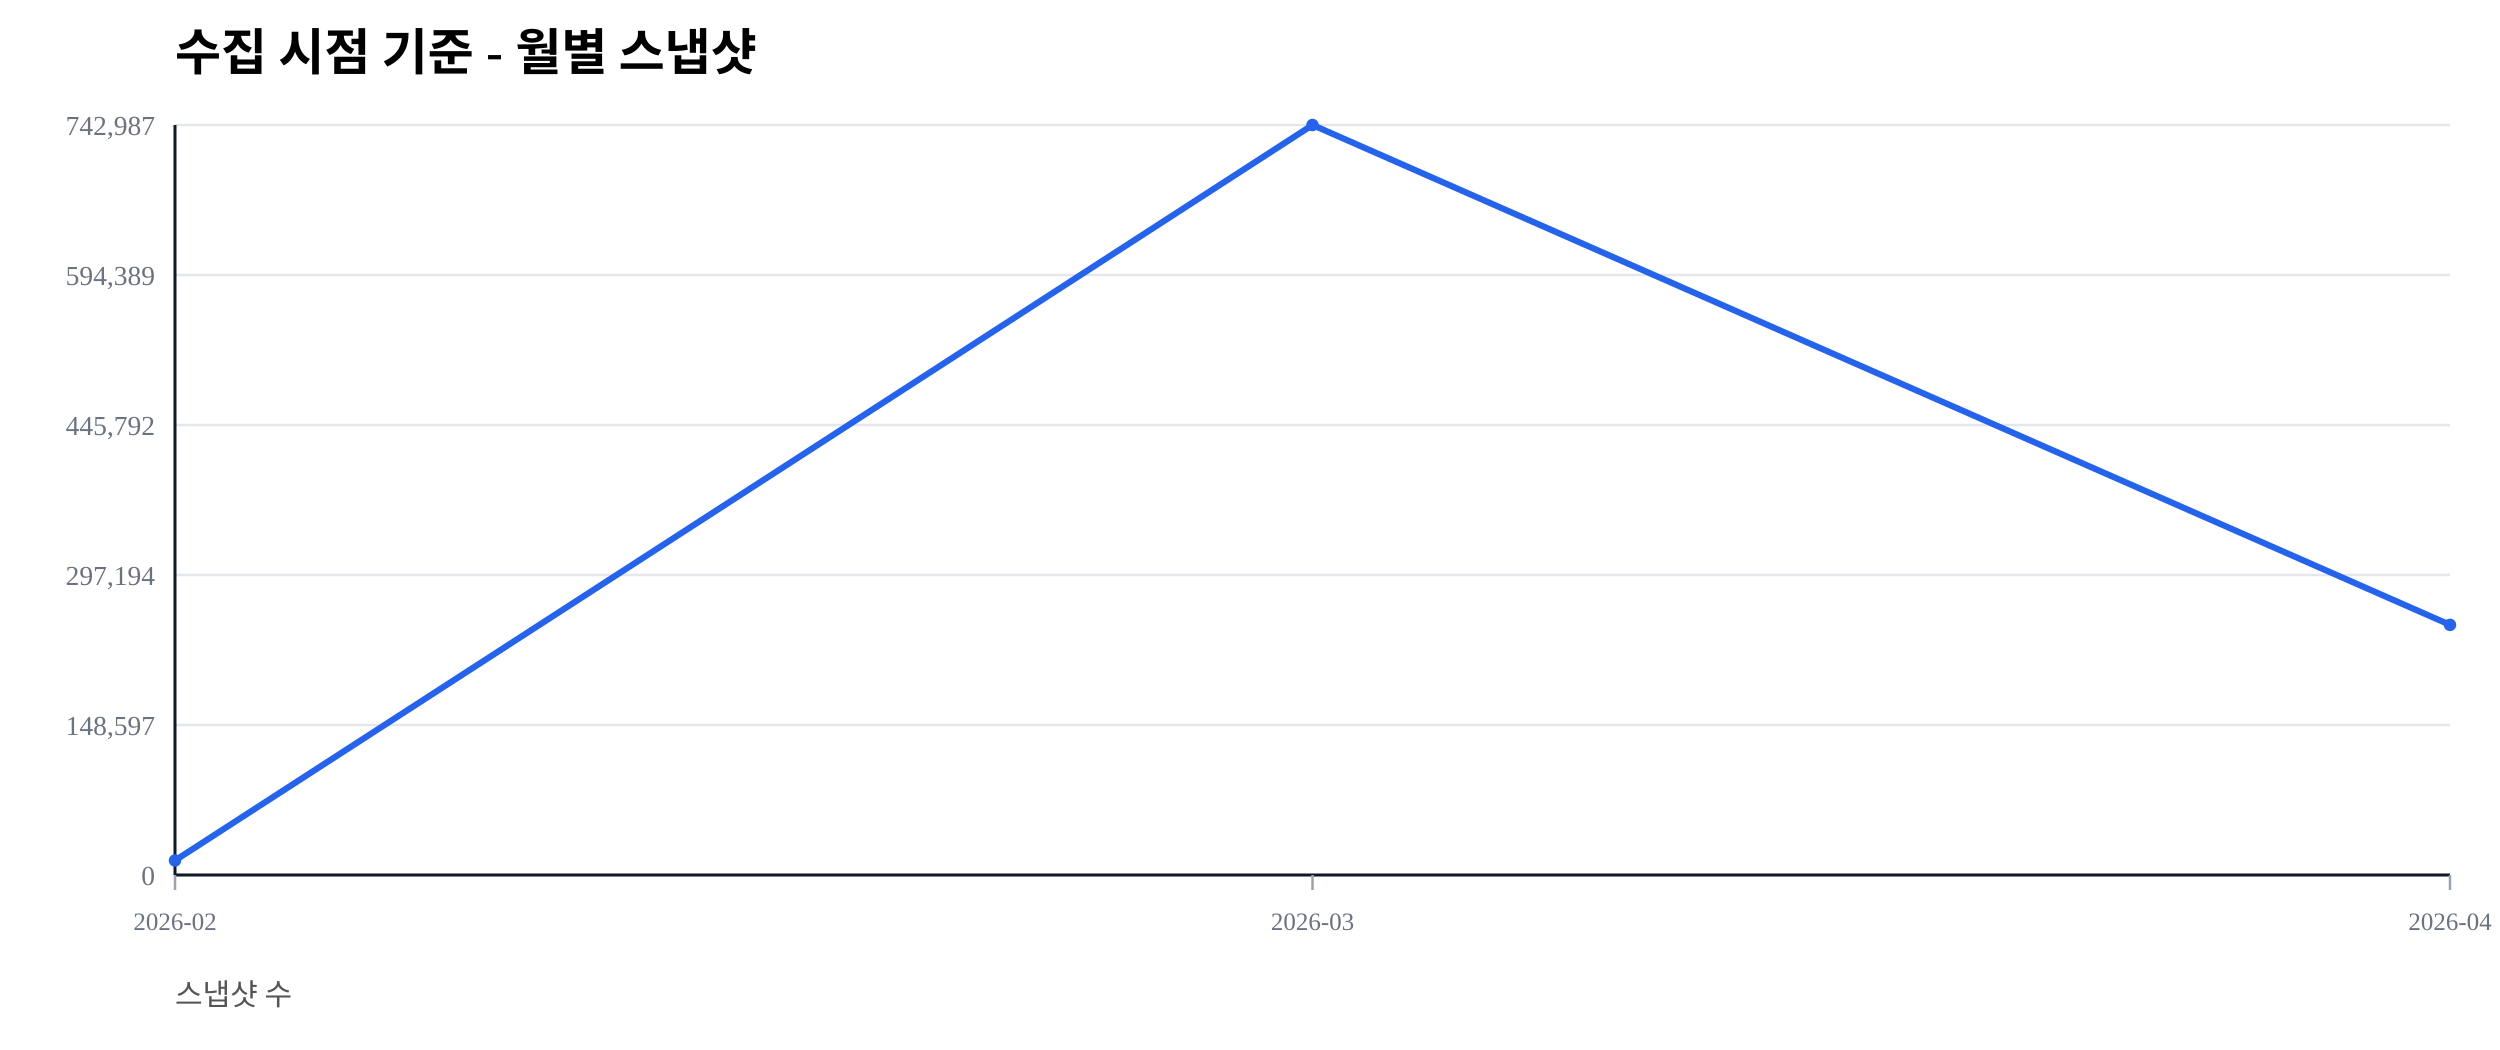
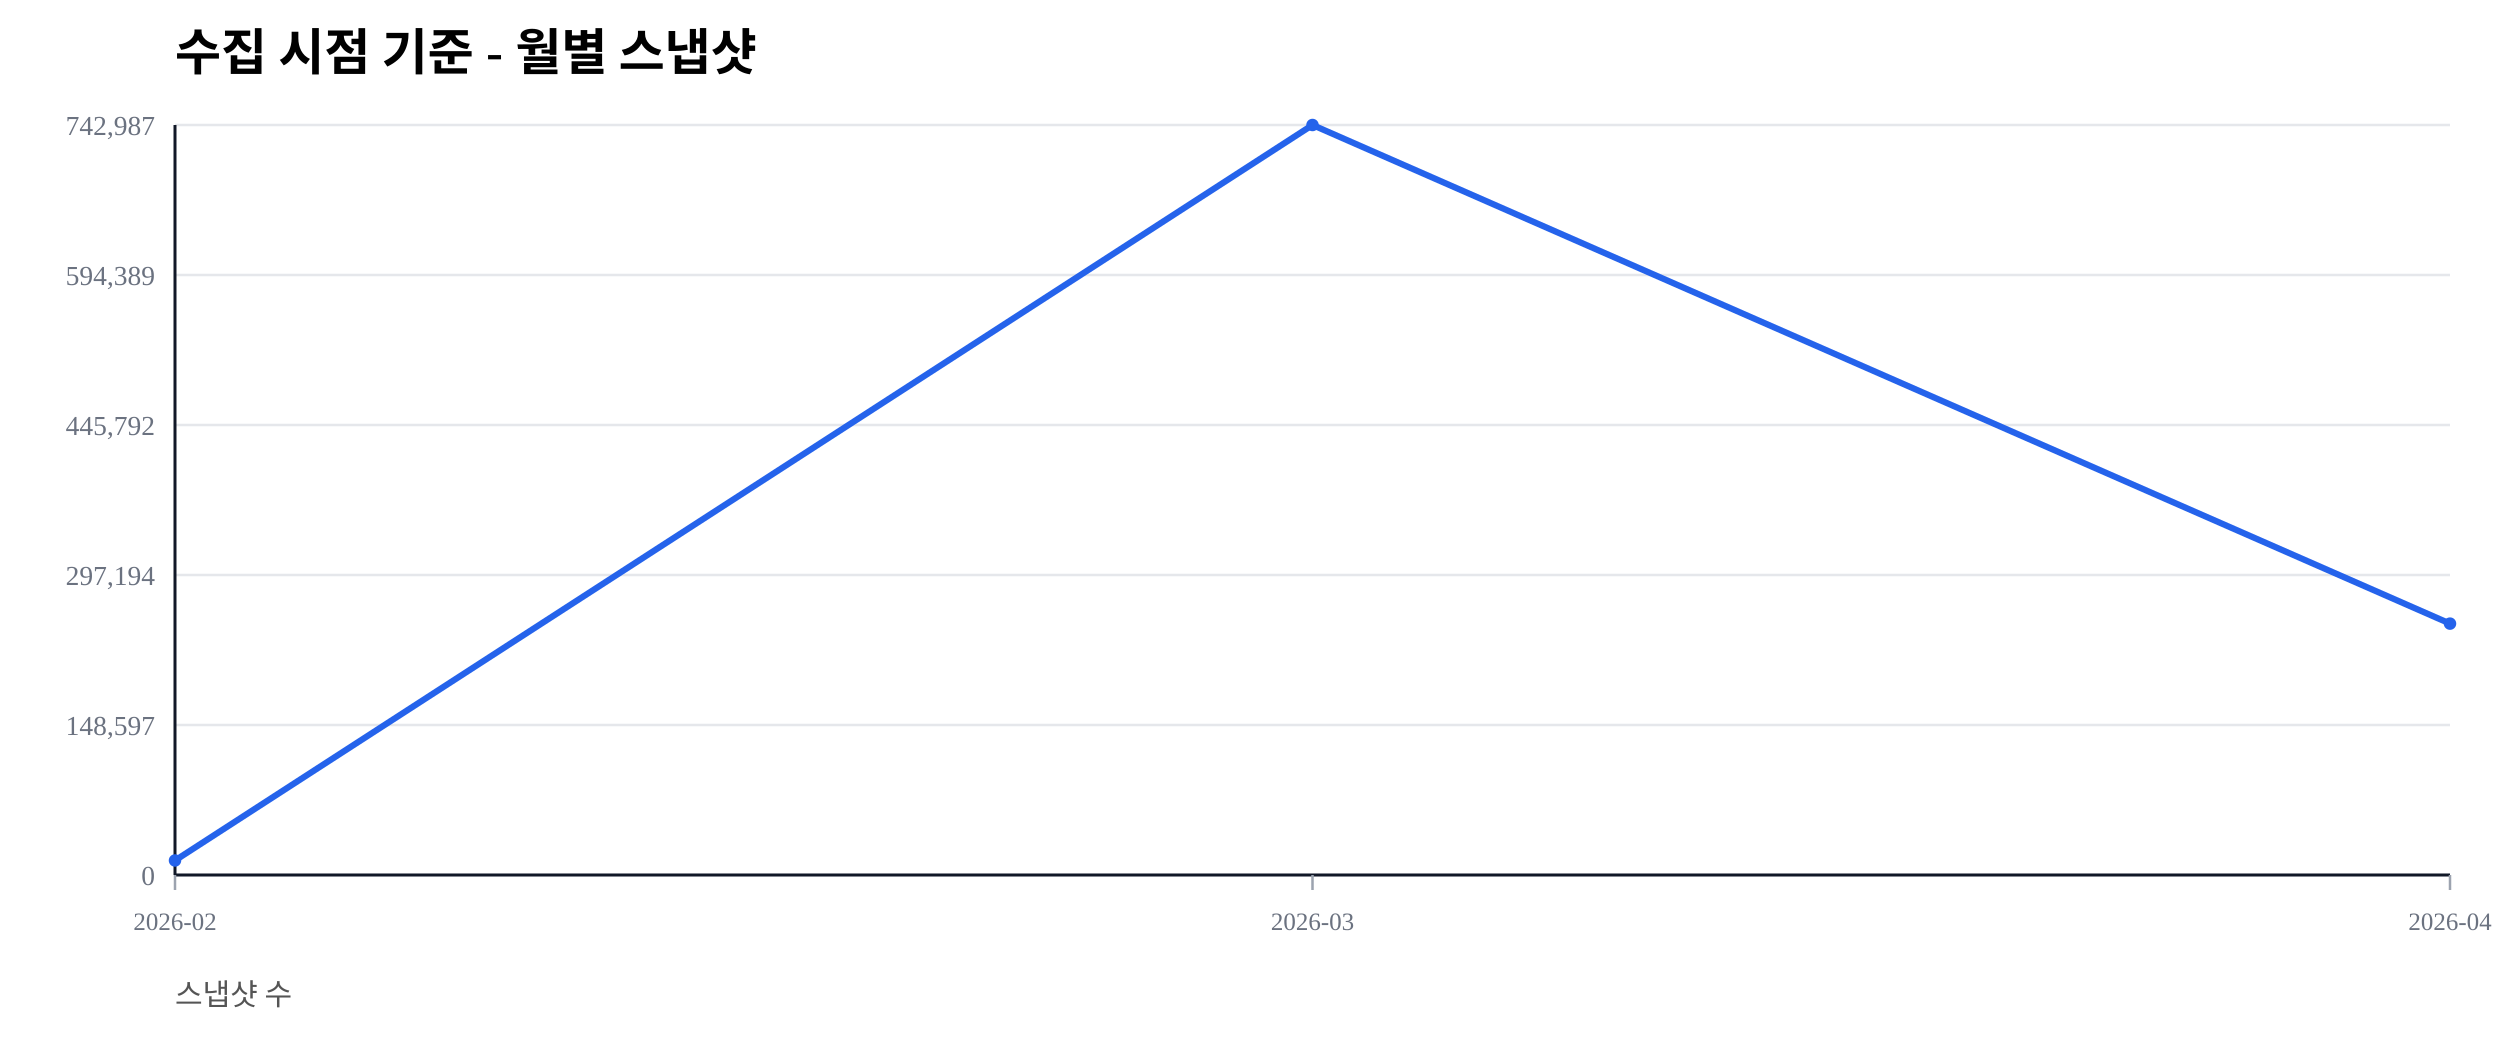
<svg xmlns="http://www.w3.org/2000/svg" width="1000" height="420" viewBox="0 0 1000 420">
  <rect width="100%" height="100%" fill="#ffffff" />
  <text x="70" y="28" font-size="20" font-weight="600">수집 시점 기준 - 월별 스냅샷</text>
  <text x="70" y="402" font-size="12" fill="#555">스냅샷 수</text>
  <line x1="70" y1="350.00" x2="980" y2="350.00" stroke="#e5e7eb" stroke-width="1" />
  <text x="62" y="354.00" font-size="11" fill="#6b7280" text-anchor="end">0</text>
  <line x1="70" y1="290.00" x2="980" y2="290.00" stroke="#e5e7eb" stroke-width="1" />
  <text x="62" y="294.00" font-size="11" fill="#6b7280" text-anchor="end">148,597</text>
  <line x1="70" y1="230.00" x2="980" y2="230.00" stroke="#e5e7eb" stroke-width="1" />
  <text x="62" y="234.00" font-size="11" fill="#6b7280" text-anchor="end">297,194</text>
  <line x1="70" y1="170.00" x2="980" y2="170.00" stroke="#e5e7eb" stroke-width="1" />
  <text x="62" y="174.00" font-size="11" fill="#6b7280" text-anchor="end">445,792</text>
  <line x1="70" y1="110.00" x2="980" y2="110.00" stroke="#e5e7eb" stroke-width="1" />
  <text x="62" y="114.00" font-size="11" fill="#6b7280" text-anchor="end">594,389</text>
  <line x1="70" y1="50.00" x2="980" y2="50.00" stroke="#e5e7eb" stroke-width="1" />
  <text x="62" y="54.00" font-size="11" fill="#6b7280" text-anchor="end">742,987</text>
  <line x1="70" y1="350" x2="980" y2="350" stroke="#111827" stroke-width="1.2" />
  <line x1="70" y1="50" x2="70" y2="350" stroke="#111827" stroke-width="1.2" />
  <line x1="70.00" y1="350" x2="70.00" y2="356" stroke="#9ca3af" stroke-width="1" />
  <text x="70.00" y="372" font-size="10" fill="#6b7280" text-anchor="middle">2026-02</text>
  <line x1="525.00" y1="350" x2="525.00" y2="356" stroke="#9ca3af" stroke-width="1" />
  <text x="525.00" y="372" font-size="10" fill="#6b7280" text-anchor="middle">2026-03</text>
  <line x1="980.00" y1="350" x2="980.00" y2="356" stroke="#9ca3af" stroke-width="1" />
  <text x="980.00" y="372" font-size="10" fill="#6b7280" text-anchor="middle">2026-04</text>
-   <polyline fill="none" stroke="#2563eb" stroke-width="2.5" points="70.00,344.19 525.00,50.00 980.00,249.95" />
+   <polyline fill="none" stroke="#2563eb" stroke-width="2.5" points="70.00,344.19 525.00,50.00 980.00,249.45" />
  <circle cx="70.00" cy="344.19" r="2.5" fill="#2563eb" />
  <circle cx="525.00" cy="50.00" r="2.5" fill="#2563eb" />
-   <circle cx="980.00" cy="249.95" r="2.5" fill="#2563eb" />
+   <circle cx="980.00" cy="249.45" r="2.5" fill="#2563eb" />
</svg>
